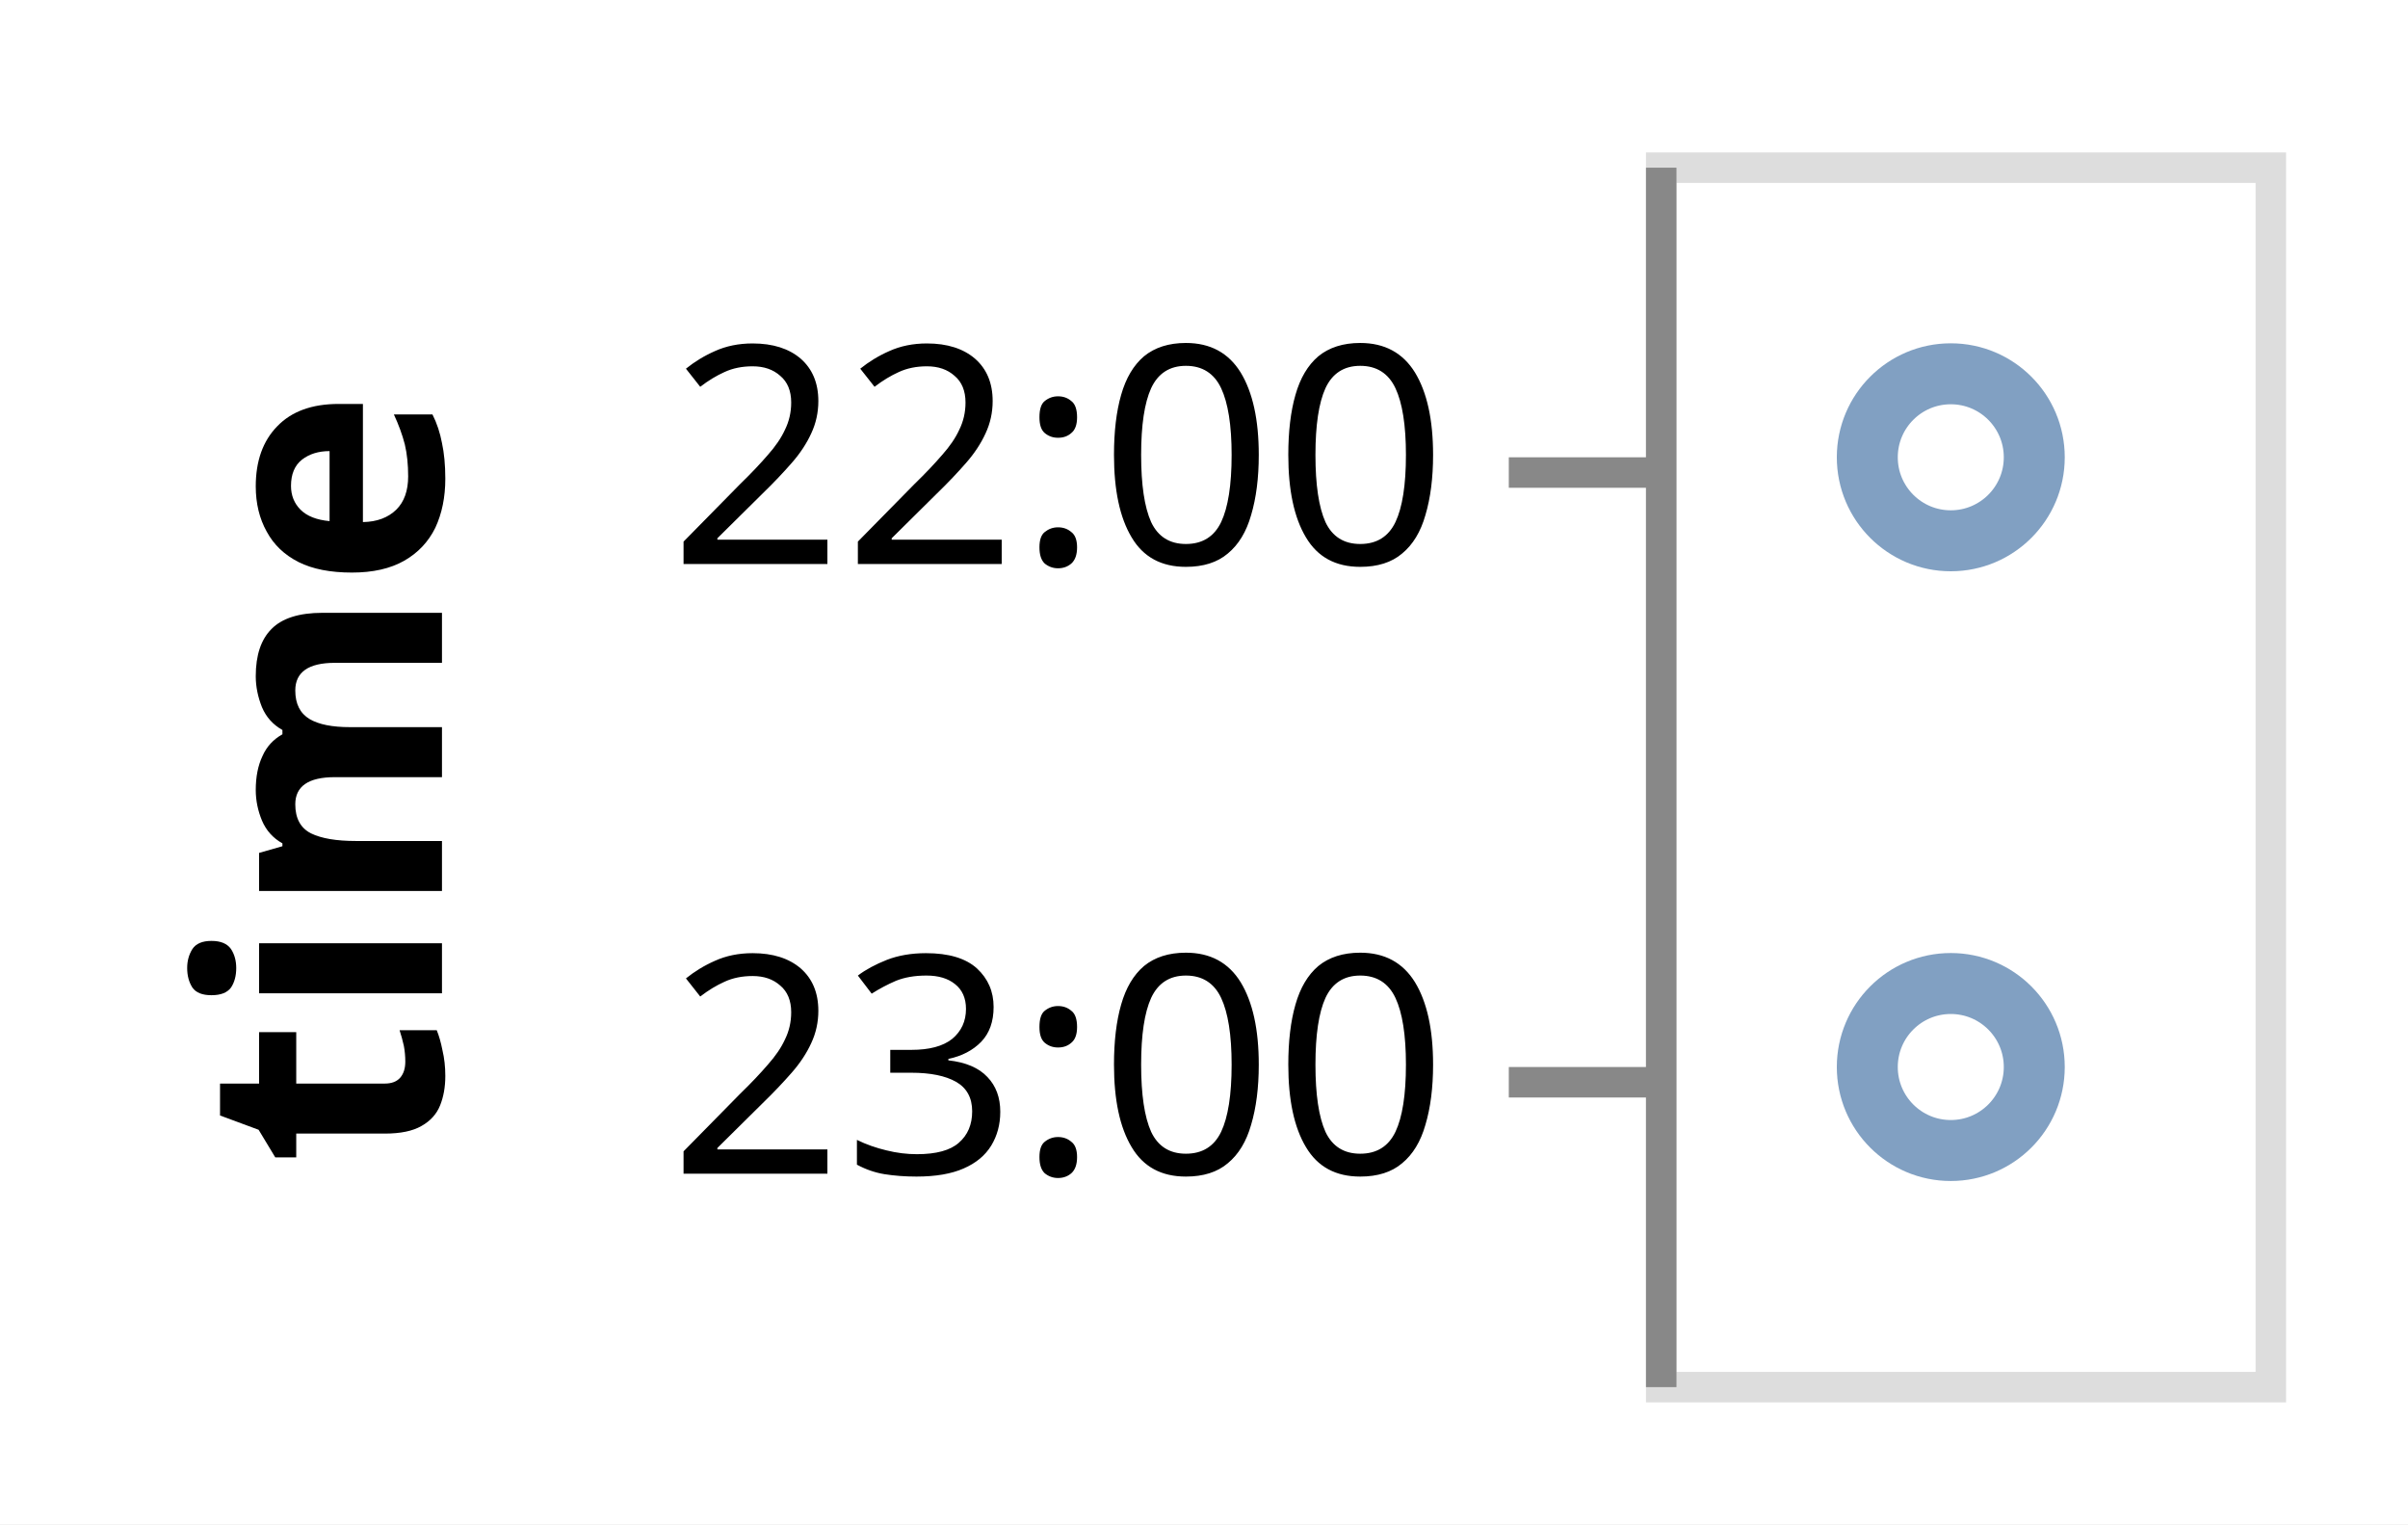
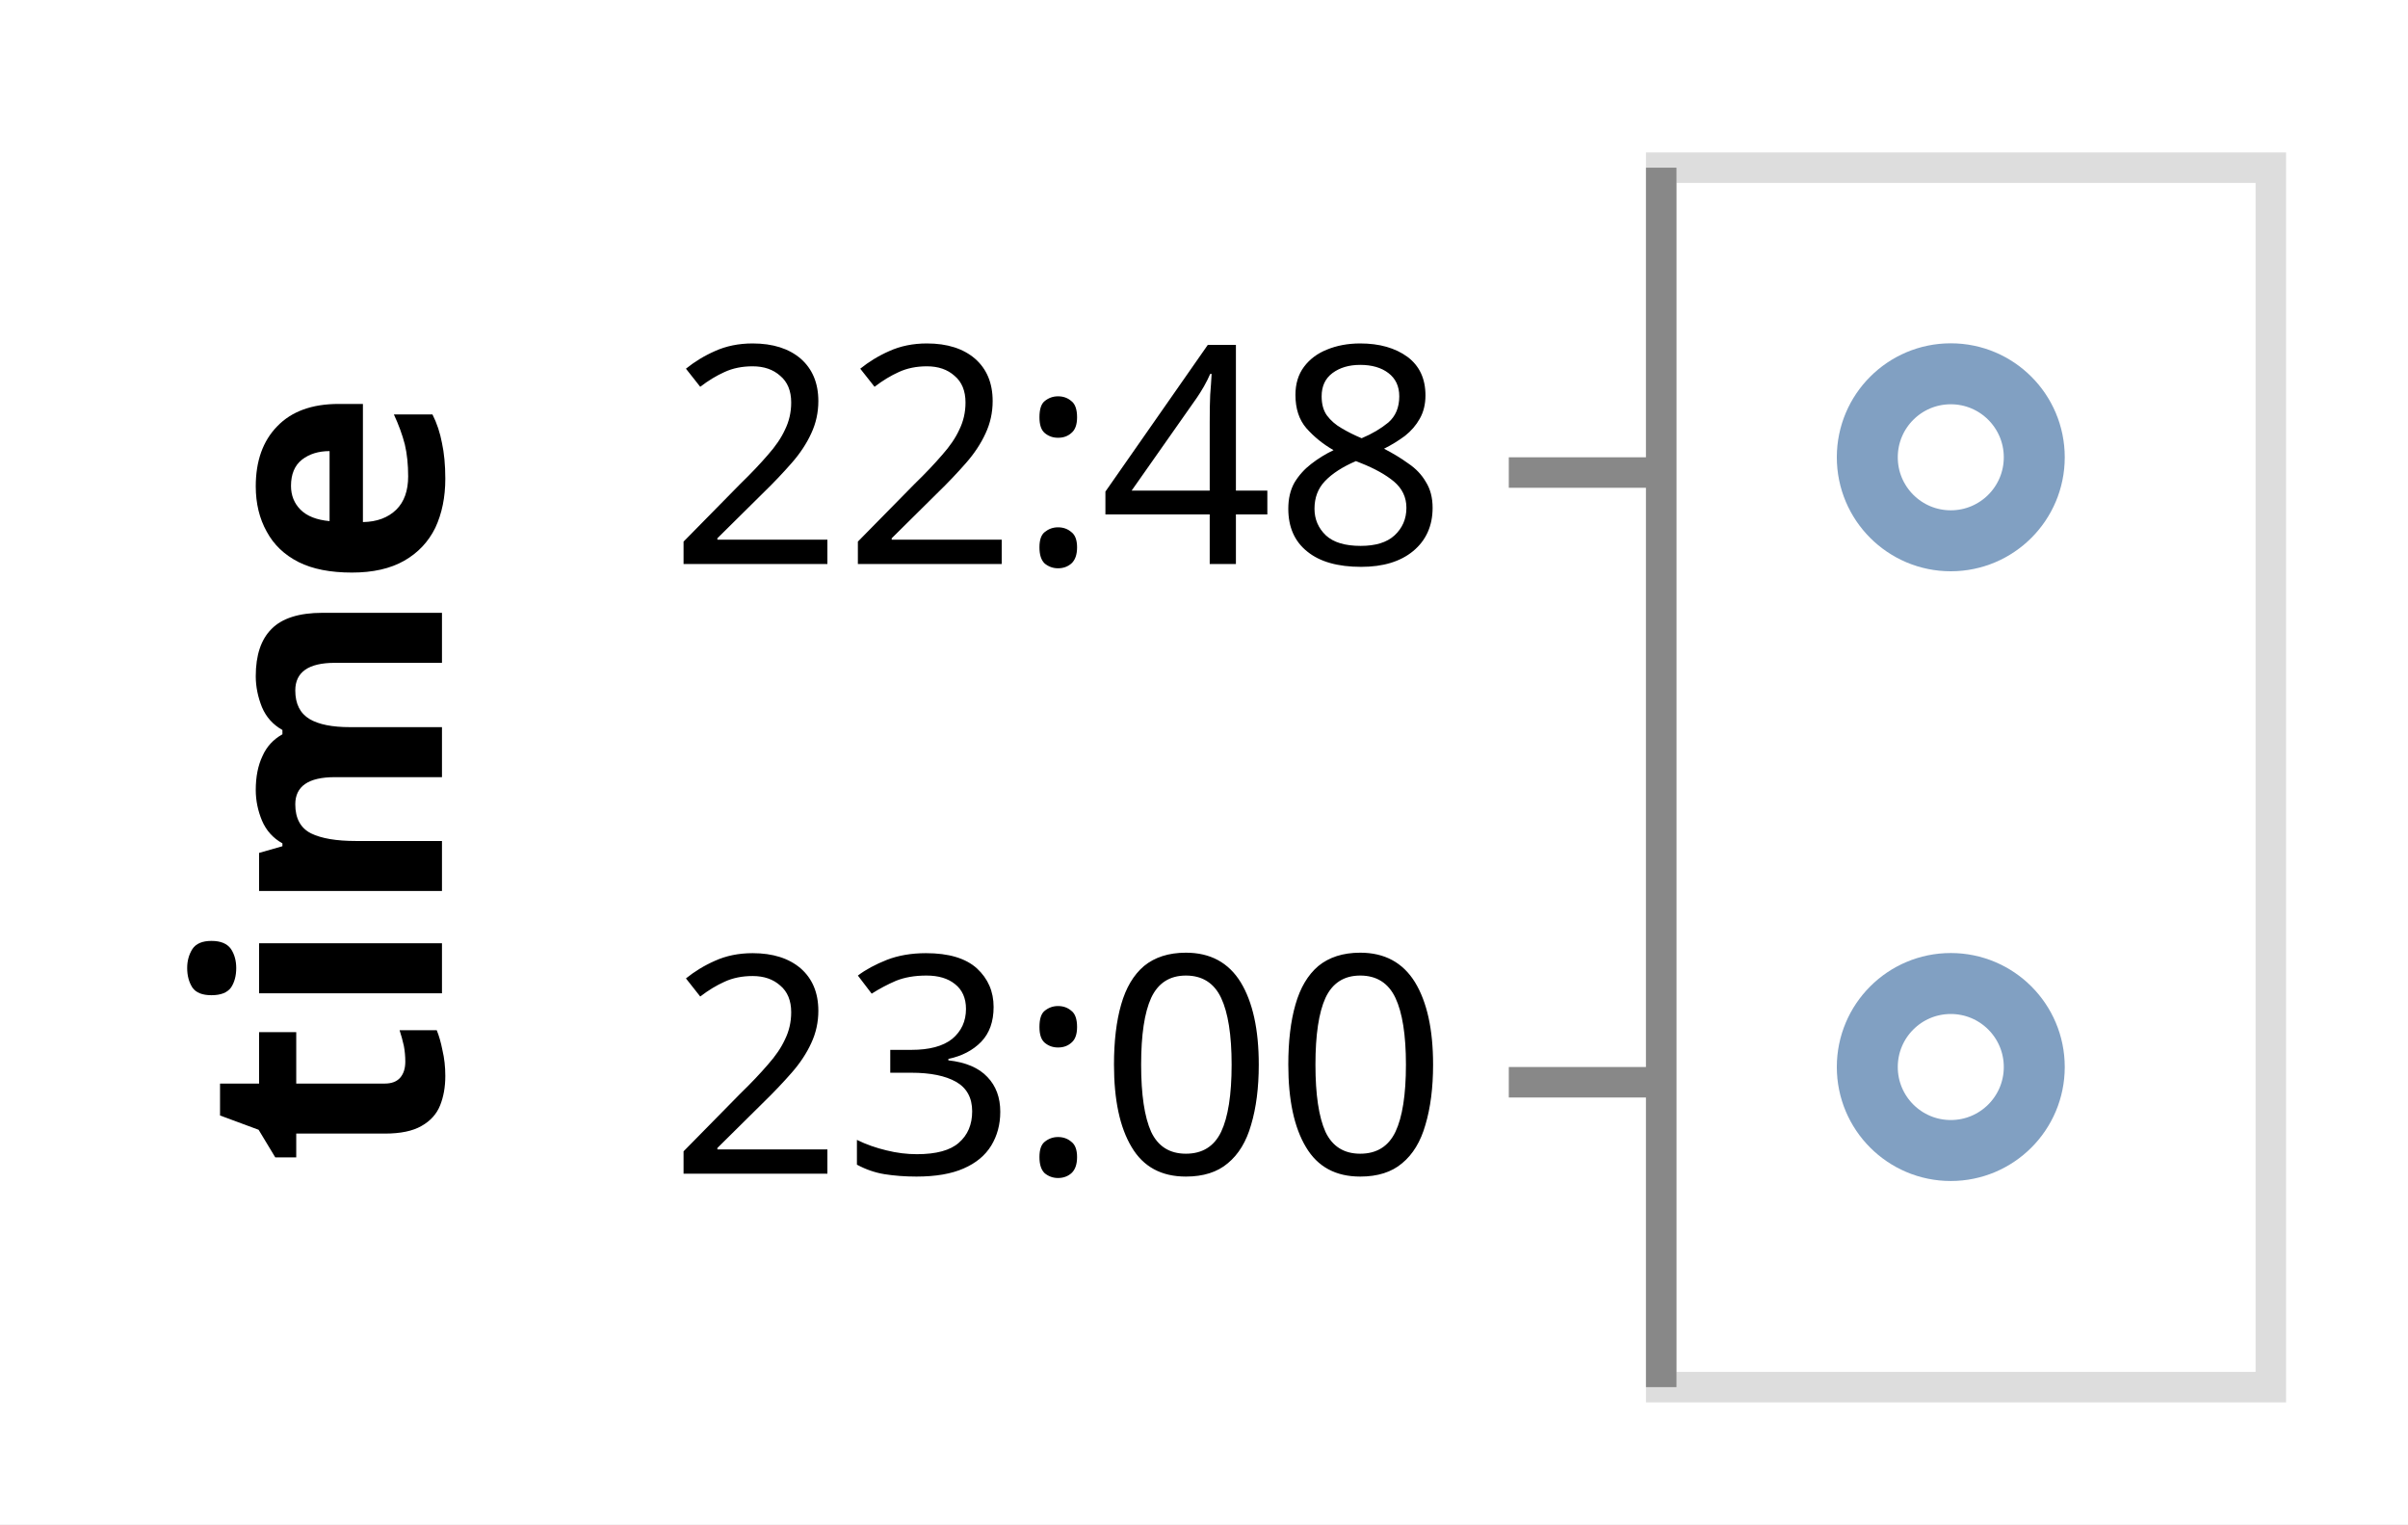
<svg xmlns="http://www.w3.org/2000/svg" class="marks" width="79" height="50" viewBox="0 0 79 50" version="1.1">
  <rect width="79" height="50" style="fill: white;" />
  <g transform="translate(54,5)">
    <g class="mark-group role-frame root">
      <g transform="translate(0,0)">
        <path class="background" d="M0.5,0.5h20v40h-20Z" style="fill: none; stroke: #ddd;" />
        <g>
          <g class="mark-group role-axis">
            <g transform="translate(0.5,0.5)">
              <path class="background" d="M0,0h0v0h0Z" style="pointer-events: none; fill: none;" />
              <g>
                <g class="mark-rule role-axis-tick" style="pointer-events: none;">
                  <line transform="translate(0,10)" x2="-5" y2="0" style="fill: none; stroke: #888; stroke-width: 1; opacity: 1;" />
                  <line transform="translate(0,30)" x2="-5" y2="0" style="fill: none; stroke: #888; stroke-width: 1; opacity: 1;" />
                </g>
                <g class="mark-text role-axis-label" style="pointer-events: none;">
-                   <text text-anchor="end" transform="translate(-7,13)" style="font-family: sans-serif; font-size: 10px; fill: #000; opacity: 1;">22:00</text>
+                   <text text-anchor="end" transform="translate(-7,13)" style="font-family: sans-serif; font-size: 10px; fill: #000; opacity: 1;">22:48</text>
                  <text text-anchor="end" transform="translate(-7,33)" style="font-family: sans-serif; font-size: 10px; fill: #000; opacity: 1;">23:00</text>
                </g>
                <g class="mark-rule role-axis-domain" style="pointer-events: none;">
                  <line transform="translate(0,0)" x2="0" y2="40" style="fill: none; stroke: #888; stroke-width: 1; opacity: 1;" />
                </g>
                <g class="mark-text role-axis-title" style="pointer-events: none;">
                  <text text-anchor="middle" transform="translate(-38,20) rotate(-90) translate(0,-2)" style="font-family: sans-serif; font-size: 11px; font-weight: bold; fill: #000; opacity: 1;">time</text>
                </g>
              </g>
              <path class="foreground" d="" style="pointer-events: none; display: none; fill: none;" />
            </g>
          </g>
          <g class="mark-symbol role-mark marks">
            <path transform="translate(10,10)" d="M2.739,0A2.739,2.739,0,1,1,-2.739,0A2.739,2.739,0,1,1,2.739,0" style="fill: none; stroke: #4c78a8; stroke-width: 2; opacity: 0.7;" />
            <path transform="translate(10,30)" d="M2.739,0A2.739,2.739,0,1,1,-2.739,0A2.739,2.739,0,1,1,2.739,0" style="fill: none; stroke: #4c78a8; stroke-width: 2; opacity: 0.7;" />
          </g>
        </g>
        <path class="foreground" d="" style="display: none; fill: none;" />
      </g>
    </g>
  </g>
</svg>
